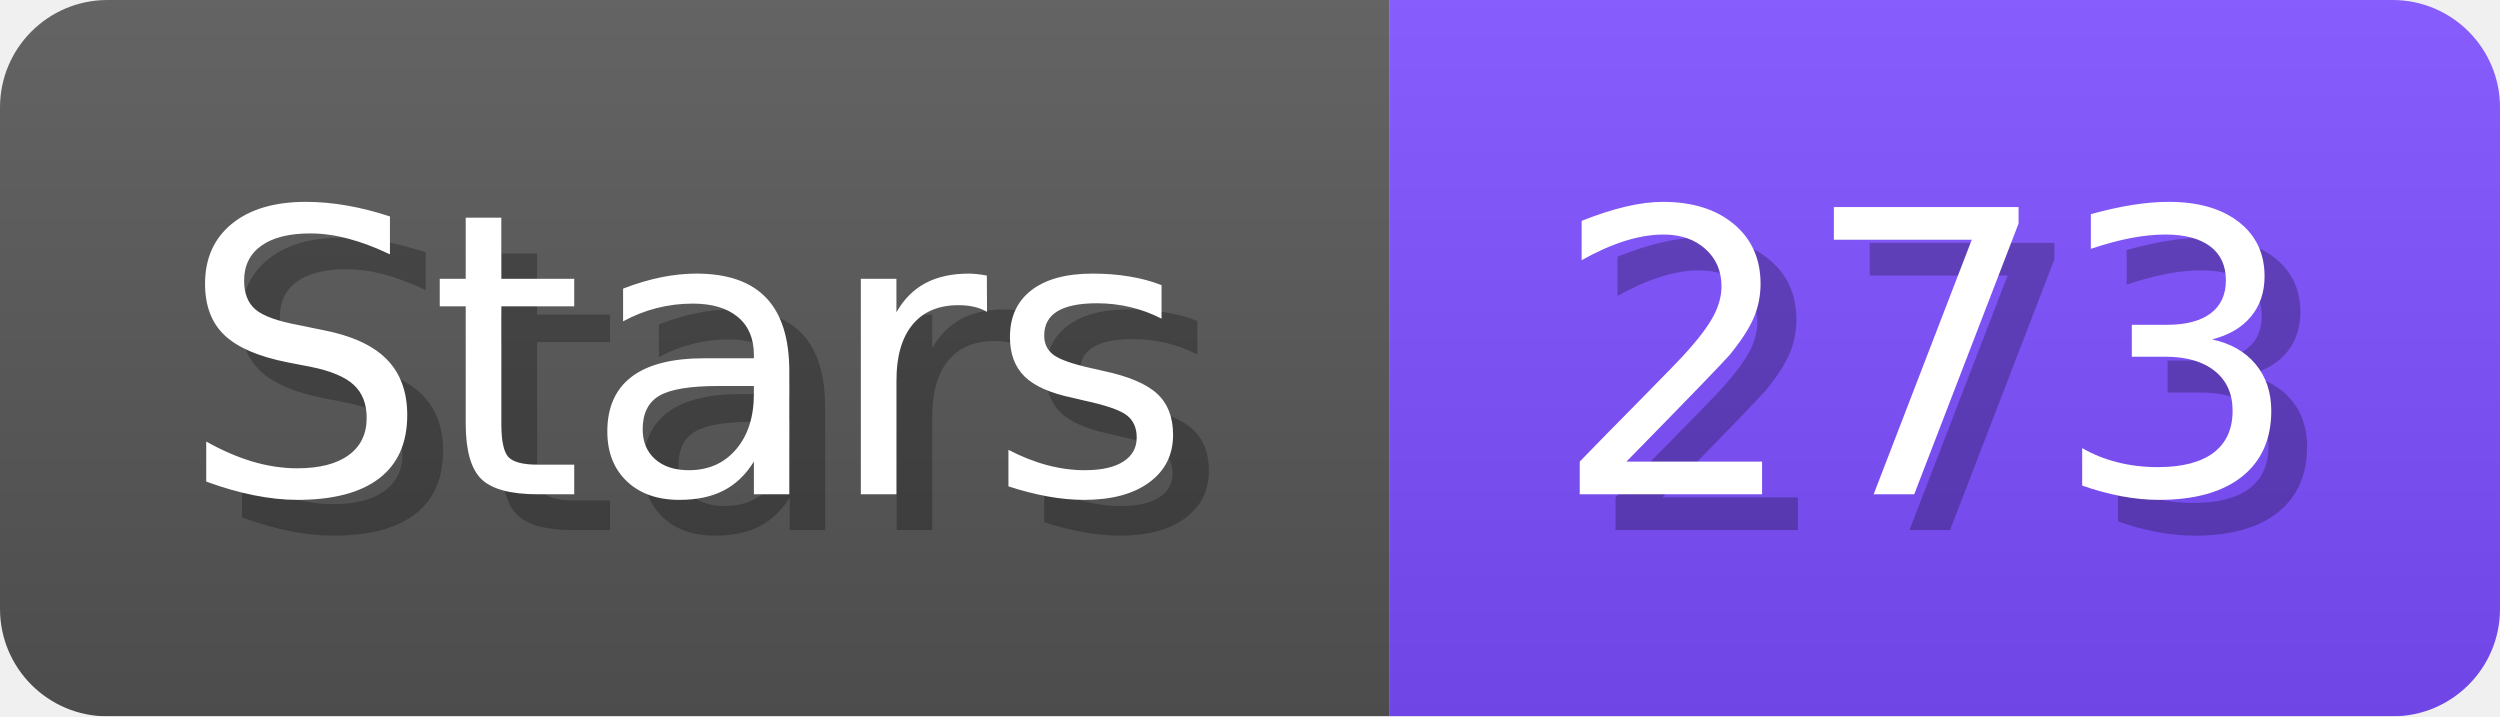
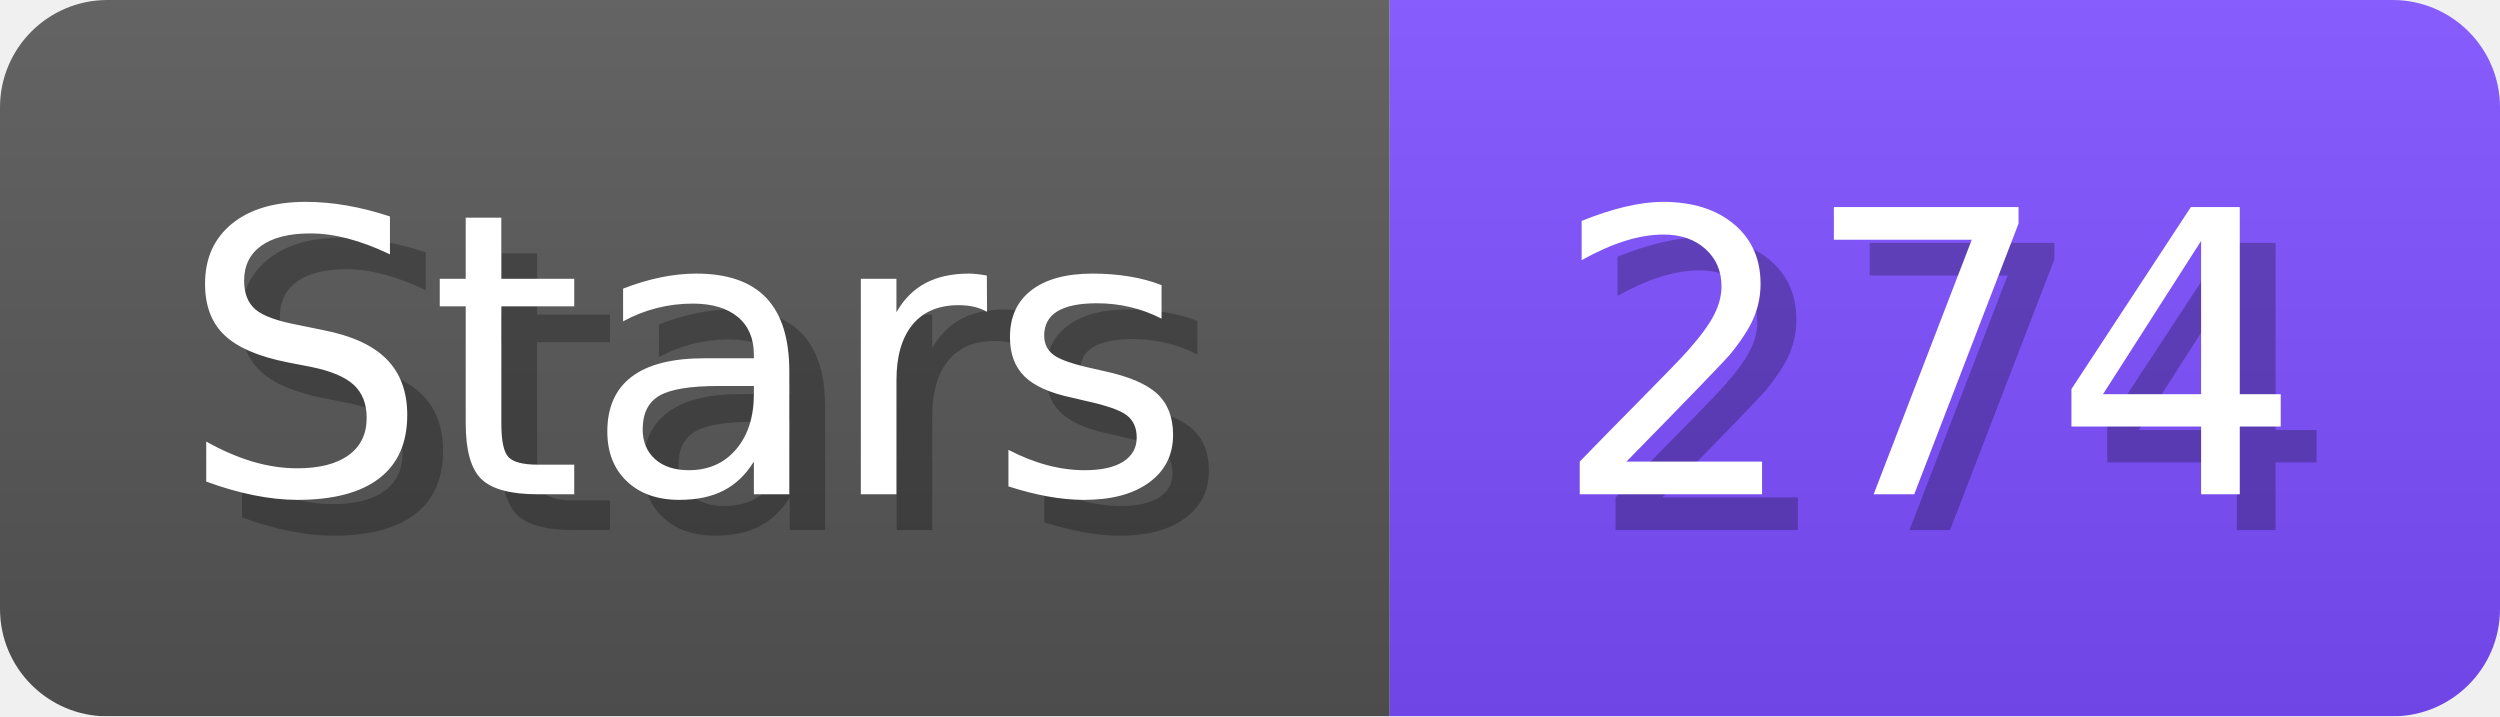
- <svg xmlns="http://www.w3.org/2000/svg" width="69.8" height="20" viewBox="0 0 698 200" role="img" aria-label="Stars: 273">
+ <svg xmlns="http://www.w3.org/2000/svg" width="69.8" height="20" viewBox="0 0 698 200" role="img" aria-label="Stars: 274">
  <linearGradient id="a" x2="0" y2="100%">
    <stop offset="0" stop-opacity=".1" stop-color="#EEE" />
    <stop offset="1" stop-opacity=".1" />
  </linearGradient>
  <mask id="m">
    <rect width="698" height="200" rx="30" fill="#FFF" />
  </mask>
  <g mask="url(#m)">
    <rect width="388" height="200" fill="#555" />
    <rect width="310" height="200" fill="#7C4DFF" x="388" />
    <rect width="698" height="200" fill="url(#a)" />
  </g>
  <g aria-hidden="true" fill="#fff" text-anchor="start" font-family="Verdana,DejaVu Sans,sans-serif" font-size="110">
    <text x="60" y="148" textLength="288" fill="#000" opacity="0.25">Stars</text>
    <text x="50" y="138" textLength="288">Stars</text>
-     <text x="443" y="148" textLength="210" fill="#000" opacity="0.25">273</text>
-     <text x="433" y="138" textLength="210">273</text>
+     <text x="443" y="148" textLength="210" fill="#000" opacity="0.25">274</text>
+     <text x="433" y="138" textLength="210">274</text>
  </g>
</svg>
